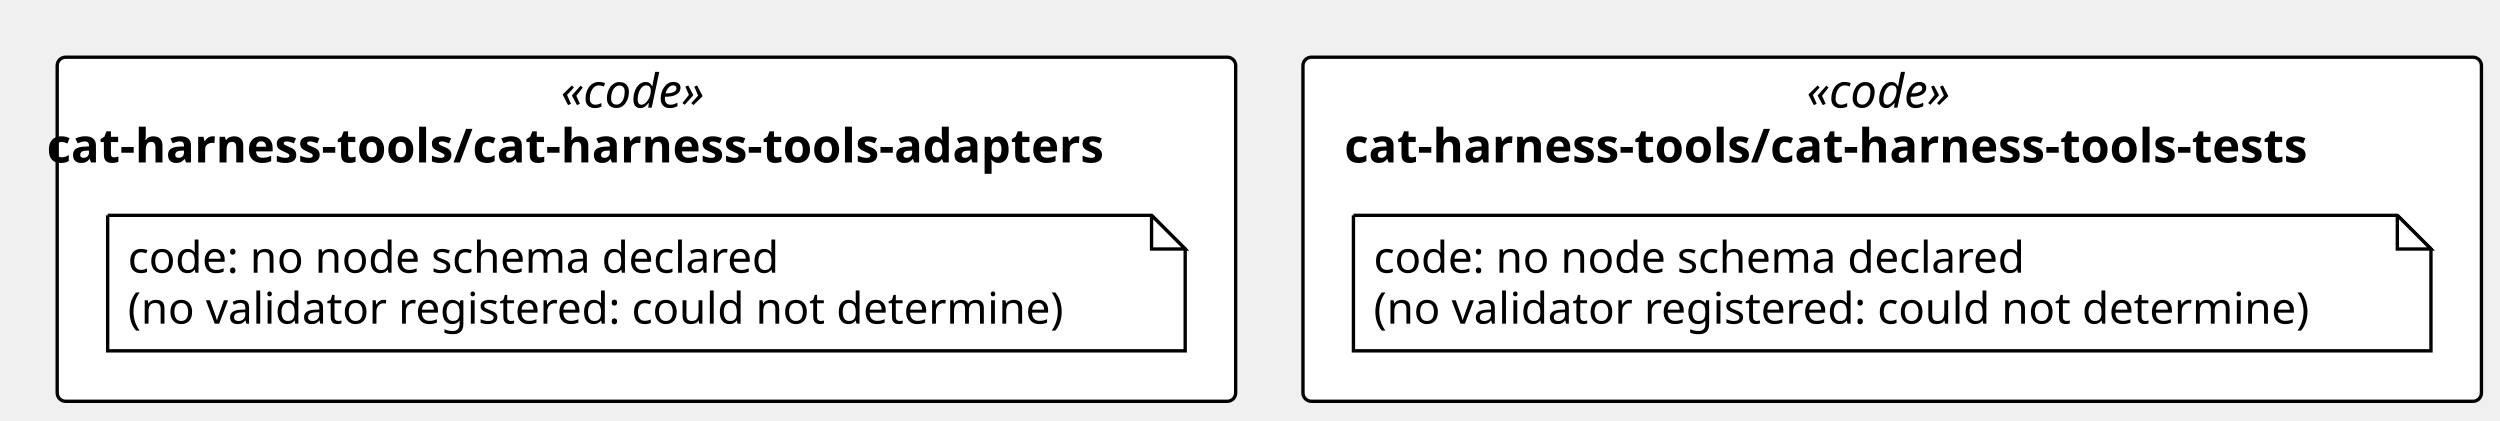
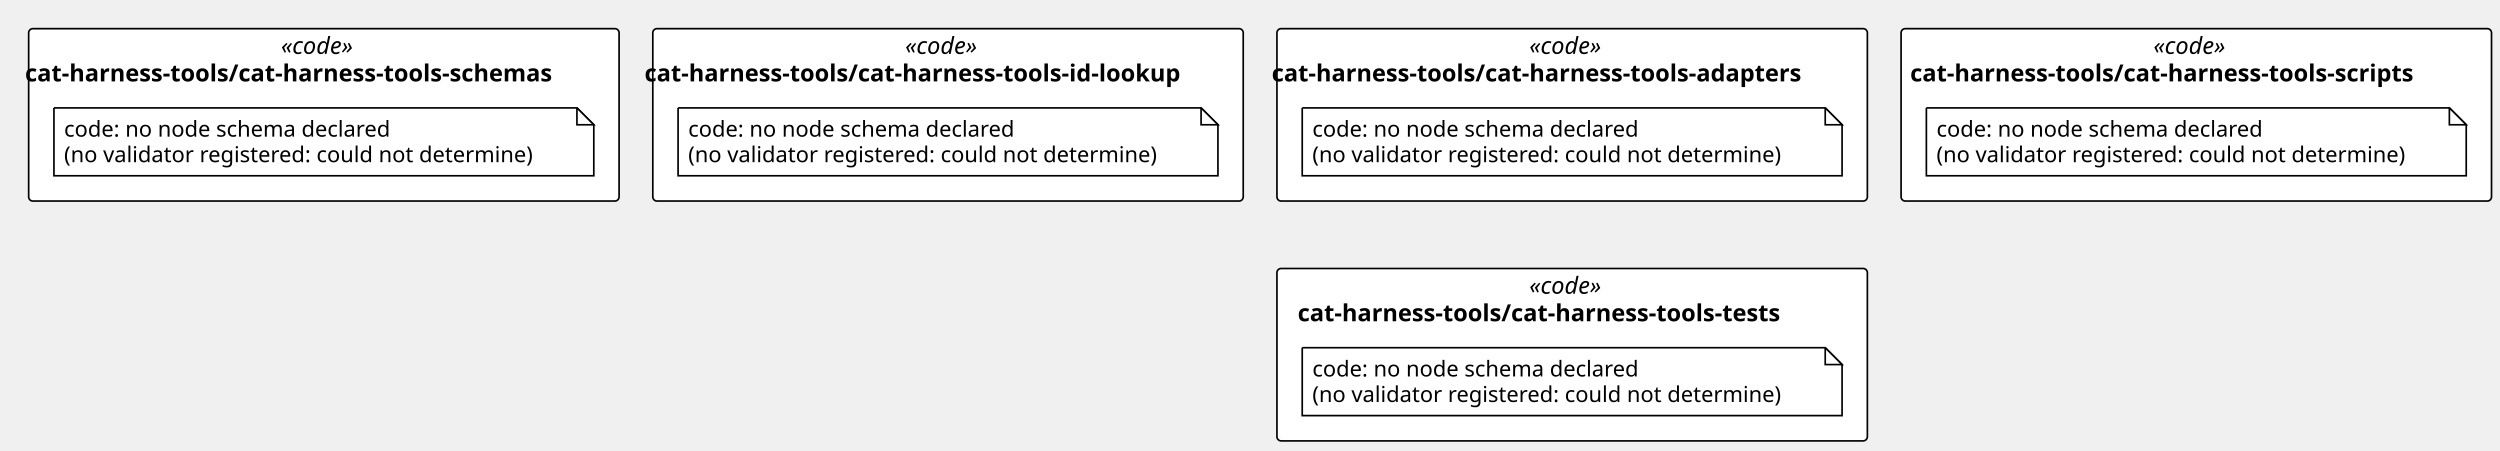
- <svg xmlns="http://www.w3.org/2000/svg" contentStyleType="text/css" height="125px" preserveAspectRatio="none" style="width:743px;height:125px;background:#FFFFFF;" version="1.1" viewBox="0 0 743 125" width="743px" zoomAndPan="magnify">
+ <svg xmlns="http://www.w3.org/2000/svg" contentStyleType="text/css" height="267px" preserveAspectRatio="none" style="width:1483px;height:267px;background:#FFFFFF;" version="1.1" viewBox="0 0 1483 267" width="1483px" zoomAndPan="magnify">
  <defs />
  <g>
+     <rect fill="#FFFFFF" height="102.266" rx="2.5" ry="2.5" style="stroke:#000000;stroke-width:1.0;" width="350.241" x="757.482" y="17" />
+     <text fill="#000000" font-family="Verdana" font-size="14" font-style="italic" lengthAdjust="spacing" textLength="50.894" x="907.156" y="31.995">«code»</text>
+     <text fill="#000000" font-family="Verdana" font-size="14" font-weight="bold" lengthAdjust="spacing" textLength="356.419" x="754.394" y="48.292">cat-harness-tools/cat-harness-tools-adapters</text>
    <rect fill="#FFFFFF" height="102.266" rx="2.5" ry="2.5" style="stroke:#000000;stroke-width:1.0;" width="350.241" x="17" y="17" />
    <text fill="#000000" font-family="Verdana" font-size="14" font-style="italic" lengthAdjust="spacing" textLength="50.894" x="166.674" y="31.995">«code»</text>
-     <text fill="#000000" font-family="Verdana" font-size="14" font-weight="bold" lengthAdjust="spacing" textLength="356.419" x="13.911" y="48.292">cat-harness-tools/cat-harness-tools-adapters</text>
+     <text fill="#000000" font-family="Verdana" font-size="14" font-weight="bold" lengthAdjust="spacing" textLength="354.519" x="14.861" y="48.292">cat-harness-tools/cat-harness-tools-schemas</text>
+     <rect fill="#FFFFFF" height="102.266" rx="2.5" ry="2.5" style="stroke:#000000;stroke-width:1.0;" width="350.241" x="1127.724" y="17" />
+     <text fill="#000000" font-family="Verdana" font-size="14" font-style="italic" lengthAdjust="spacing" textLength="50.894" x="1277.398" y="31.995">«code»</text>
+     <text fill="#000000" font-family="Verdana" font-size="14" font-weight="bold" lengthAdjust="spacing" textLength="339.438" x="1133.125" y="48.292">cat-harness-tools/cat-harness-tools-scripts</text>
    <rect fill="#FFFFFF" height="102.266" rx="2.5" ry="2.5" style="stroke:#000000;stroke-width:1.0;" width="350.241" x="387.241" y="17" />
    <text fill="#000000" font-family="Verdana" font-size="14" font-style="italic" lengthAdjust="spacing" textLength="50.894" x="536.915" y="31.995">«code»</text>
-     <text fill="#000000" font-family="Verdana" font-size="14" font-weight="bold" lengthAdjust="spacing" textLength="325.603" x="399.56" y="48.292">cat-harness-tools/cat-harness-tools-tests</text>
+     <text fill="#000000" font-family="Verdana" font-size="14" font-weight="bold" lengthAdjust="spacing" textLength="360.022" x="382.351" y="48.292">cat-harness-tools/cat-harness-tools-id-lookup</text>
+     <rect fill="#FFFFFF" height="102.266" rx="2.5" ry="2.5" style="stroke:#000000;stroke-width:1.0;" width="350.241" x="757.482" y="159.266" />
+     <text fill="#000000" font-family="Verdana" font-size="14" font-style="italic" lengthAdjust="spacing" textLength="50.894" x="907.156" y="174.261">«code»</text>
+     <text fill="#000000" font-family="Verdana" font-size="14" font-weight="bold" lengthAdjust="spacing" textLength="325.603" x="769.802" y="190.558">cat-harness-tools/cat-harness-tools-tests</text>
    <g id="elem_n_cat_harness_tools_cat_harness_tools_adapters_code">
+       <path d="M772.482,64 L772.482,104.266 L1092.724,104.266 L1092.724,74 L1082.724,64 L772.482,64 " fill="#FFFFFF" style="stroke:#000000;stroke-width:1.0;" />
+       <path d="M1082.724,64 L1082.724,74 L1092.724,74 L1082.724,64 " fill="#FFFFFF" style="stroke:#000000;stroke-width:1.0;" />
+       <text fill="#000000" font-family="Verdana" font-size="13" lengthAdjust="spacing" textLength="208.254" x="778.482" y="81.067">code: no node schema declared</text>
+       <text fill="#000000" font-family="Verdana" font-size="13" lengthAdjust="spacing" textLength="299.241" x="778.482" y="96.2">(no validator registered: could not determine)</text>
+     </g>
+     <g id="elem_n_cat_harness_tools_cat_harness_tools_schemas_code">
      <path d="M32,64 L32,104.266 L352.241,104.266 L352.241,74 L342.241,64 L32,64 " fill="#FFFFFF" style="stroke:#000000;stroke-width:1.0;" />
      <path d="M342.241,64 L342.241,74 L352.241,74 L342.241,64 " fill="#FFFFFF" style="stroke:#000000;stroke-width:1.0;" />
      <text fill="#000000" font-family="Verdana" font-size="13" lengthAdjust="spacing" textLength="208.254" x="38" y="81.067">code: no node schema declared</text>
      <text fill="#000000" font-family="Verdana" font-size="13" lengthAdjust="spacing" textLength="299.241" x="38" y="96.2">(no validator registered: could not determine)</text>
    </g>
-     <g id="elem_n_cat_harness_tools_cat_harness_tools_tests_code">
+     <g id="elem_n_cat_harness_tools_cat_harness_tools_scripts_code">
+       <path d="M1142.724,64 L1142.724,104.266 L1462.965,104.266 L1462.965,74 L1452.965,64 L1142.724,64 " fill="#FFFFFF" style="stroke:#000000;stroke-width:1.0;" />
+       <path d="M1452.965,64 L1452.965,74 L1462.965,74 L1452.965,64 " fill="#FFFFFF" style="stroke:#000000;stroke-width:1.0;" />
+       <text fill="#000000" font-family="Verdana" font-size="13" lengthAdjust="spacing" textLength="208.254" x="1148.724" y="81.067">code: no node schema declared</text>
+       <text fill="#000000" font-family="Verdana" font-size="13" lengthAdjust="spacing" textLength="299.241" x="1148.724" y="96.2">(no validator registered: could not determine)</text>
+     </g>
+     <g id="elem_n_cat_harness_tools_cat_harness_tools_id_lookup_code">
      <path d="M402.241,64 L402.241,104.266 L722.482,104.266 L722.482,74 L712.482,64 L402.241,64 " fill="#FFFFFF" style="stroke:#000000;stroke-width:1.0;" />
      <path d="M712.482,64 L712.482,74 L722.482,74 L712.482,64 " fill="#FFFFFF" style="stroke:#000000;stroke-width:1.0;" />
      <text fill="#000000" font-family="Verdana" font-size="13" lengthAdjust="spacing" textLength="208.254" x="408.241" y="81.067">code: no node schema declared</text>
      <text fill="#000000" font-family="Verdana" font-size="13" lengthAdjust="spacing" textLength="299.241" x="408.241" y="96.2">(no validator registered: could not determine)</text>
    </g>
+     <g id="elem_n_cat_harness_tools_cat_harness_tools_tests_code">
+       <path d="M772.482,206.266 L772.482,246.531 L1092.724,246.531 L1092.724,216.266 L1082.724,206.266 L772.482,206.266 " fill="#FFFFFF" style="stroke:#000000;stroke-width:1.0;" />
+       <path d="M1082.724,206.266 L1082.724,216.266 L1092.724,216.266 L1082.724,206.266 " fill="#FFFFFF" style="stroke:#000000;stroke-width:1.0;" />
+       <text fill="#000000" font-family="Verdana" font-size="13" lengthAdjust="spacing" textLength="208.254" x="778.482" y="223.333">code: no node schema declared</text>
+       <text fill="#000000" font-family="Verdana" font-size="13" lengthAdjust="spacing" textLength="299.241" x="778.482" y="238.465">(no validator registered: could not determine)</text>
+     </g>
  </g>
</svg>
